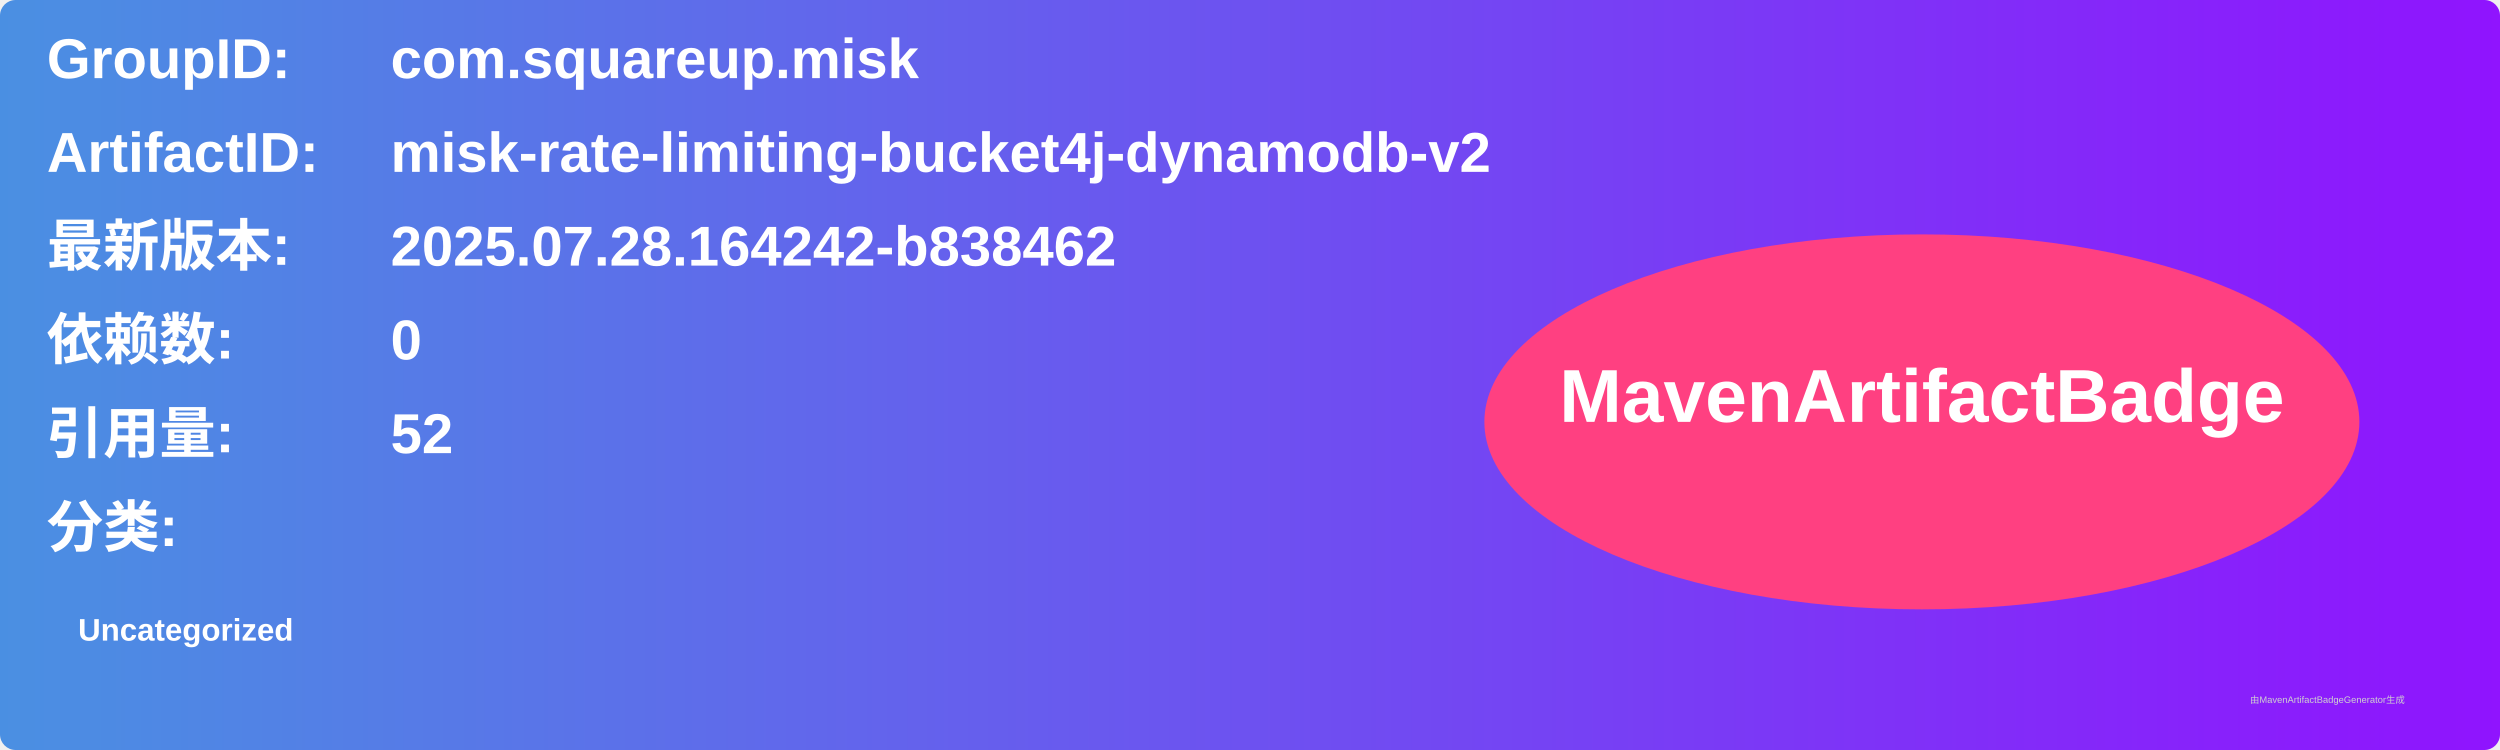
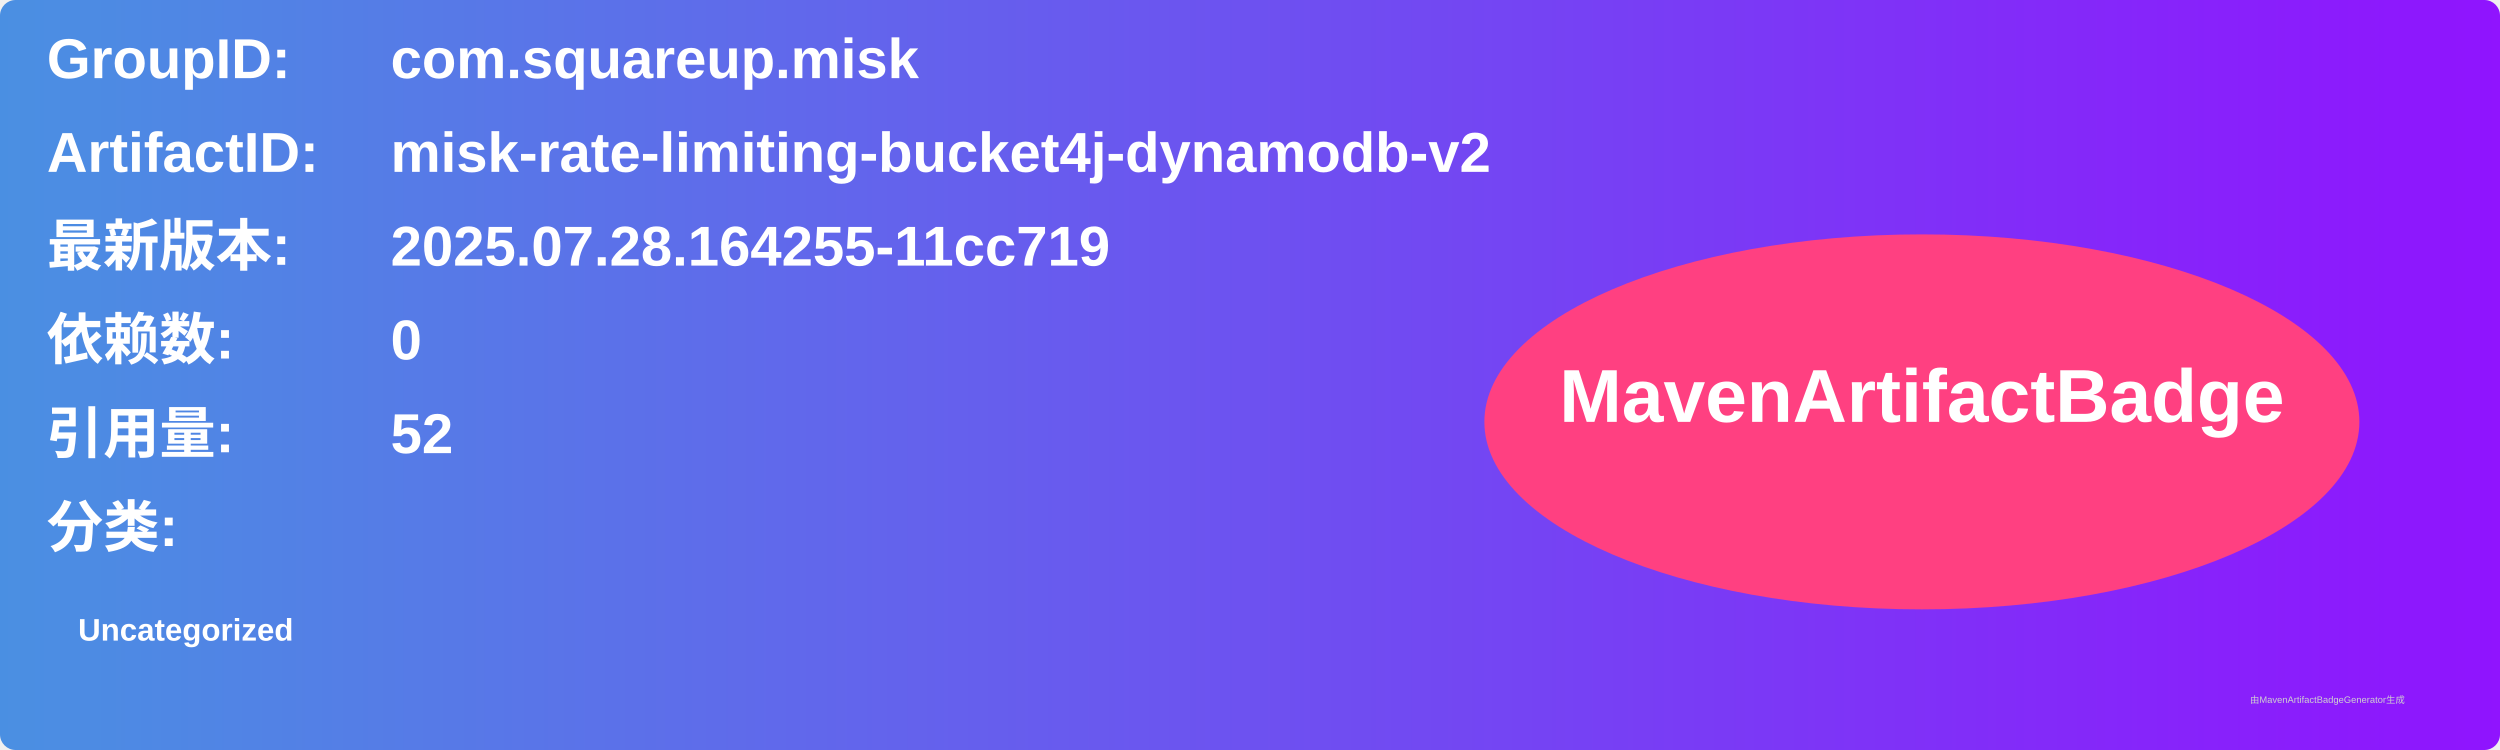
<svg xmlns="http://www.w3.org/2000/svg" width="800" height="240" viewBox="0 0 800 240">
  <linearGradient id="grad" x1="0%" y1="0%" x2="100%" y2="0%">
    <stop offset="0%" stop-color="#4a90e2" />
    <stop offset="100%" stop-color="#9013fe" />
  </linearGradient>
  <rect width="100%" height="100%" rx="5" ry="5" fill="url(#grad)" />
  <g transform="translate(15, 15)">
    <text x="0" y="10" font-family="Arial" font-size="18" fill="white" font-weight="bold" width="260">GroupID:</text>
    <text x="110" y="10" font-family="Arial" font-size="18" fill="white" font-weight="bold" width="460">com.squareup.misk</text>
    <text x="0" y="40" font-family="Arial" font-size="18" fill="white" font-weight="bold" width="260">ArtifactID:</text>
    <text x="110" y="40" font-family="Arial" font-size="18" fill="white" font-weight="bold" width="460">misk-rate-limiting-bucket4j-dynamodb-v2</text>
    <text x="0" y="70" font-family="Arial" font-size="18" fill="white" font-weight="bold">最新版本:</text>
    <text x="110" y="70" font-family="Arial" font-size="18" fill="white" font-weight="bold">
-       <tspan font-weight="bold">2025.07.28.164242-b838462</tspan>
+       <tspan font-weight="bold">2025.07.28.164255-11cc719</tspan>
    </text>
    <text x="0" y="100" font-family="Arial" font-size="18" fill="white" font-weight="bold">依赖数: </text>
    <text x="110" y="100" font-family="Arial" font-size="18" fill="white">
      <tspan font-weight="bold">0</tspan>
    </text>
    <text x="0" y="130" font-family="Arial" font-size="18" fill="white" font-weight="bold">引用量: </text>
    <text x="110" y="130" font-family="Arial" font-size="18" fill="white">
      <tspan font-weight="bold">52</tspan>
    </text>
    <text x="0" y="160" font-family="Arial" font-size="18" fill="white" font-weight="bold">分类:</text>
    <text x="10" y="190" font-family="Arial" font-size="10" fill="white">
      <tspan font-weight="bold">Uncategorized</tspan>
    </text>
    <ellipse cx="600" cy="120" rx="140" ry="60" fill="#ff4081" />
    <text x="600" y="120" text-anchor="middle" font-family="Arial" font-size="24" fill="white" font-weight="bold">MavenArtifactBadge</text>
  </g>
  <text x="720" y="225" font-family="Arial" font-size="3" fill="#d0d0d0">由MavenArtifactBadgeGenerator生成</text>
</svg>
